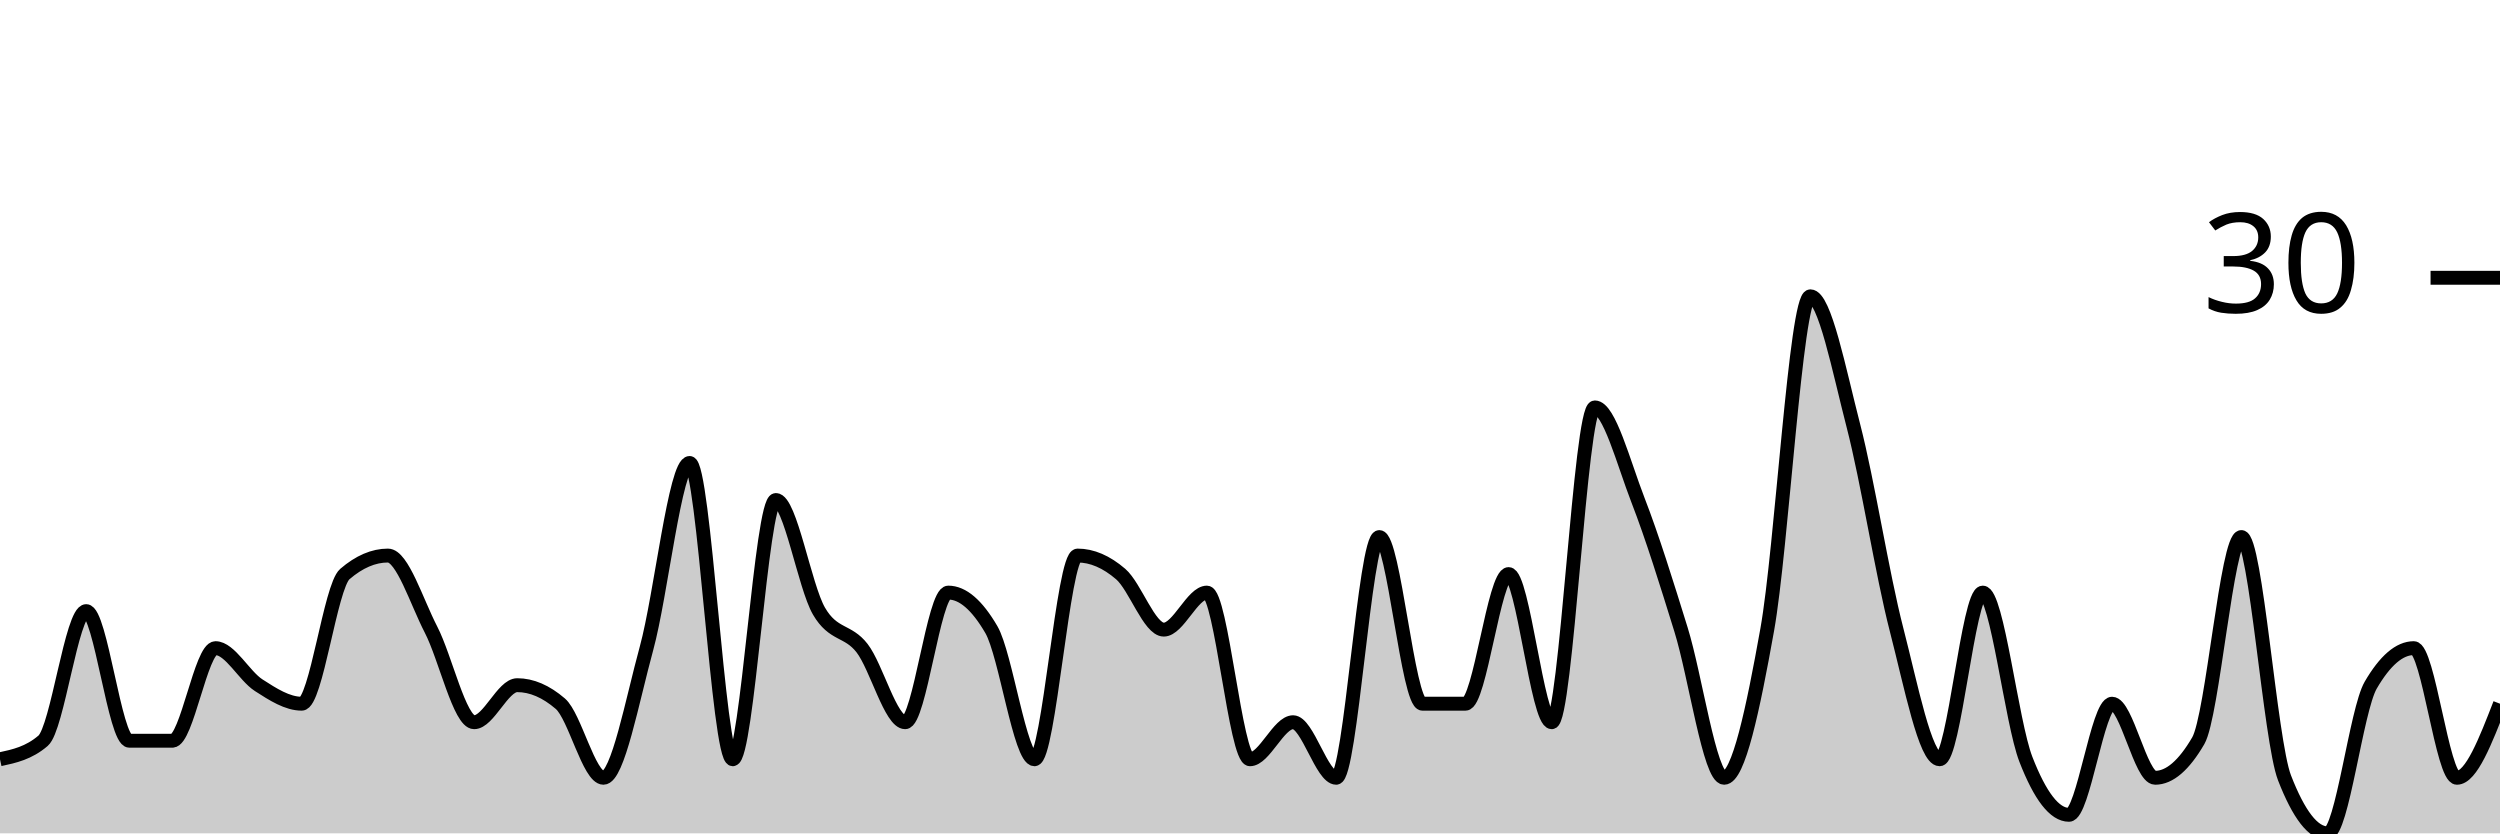
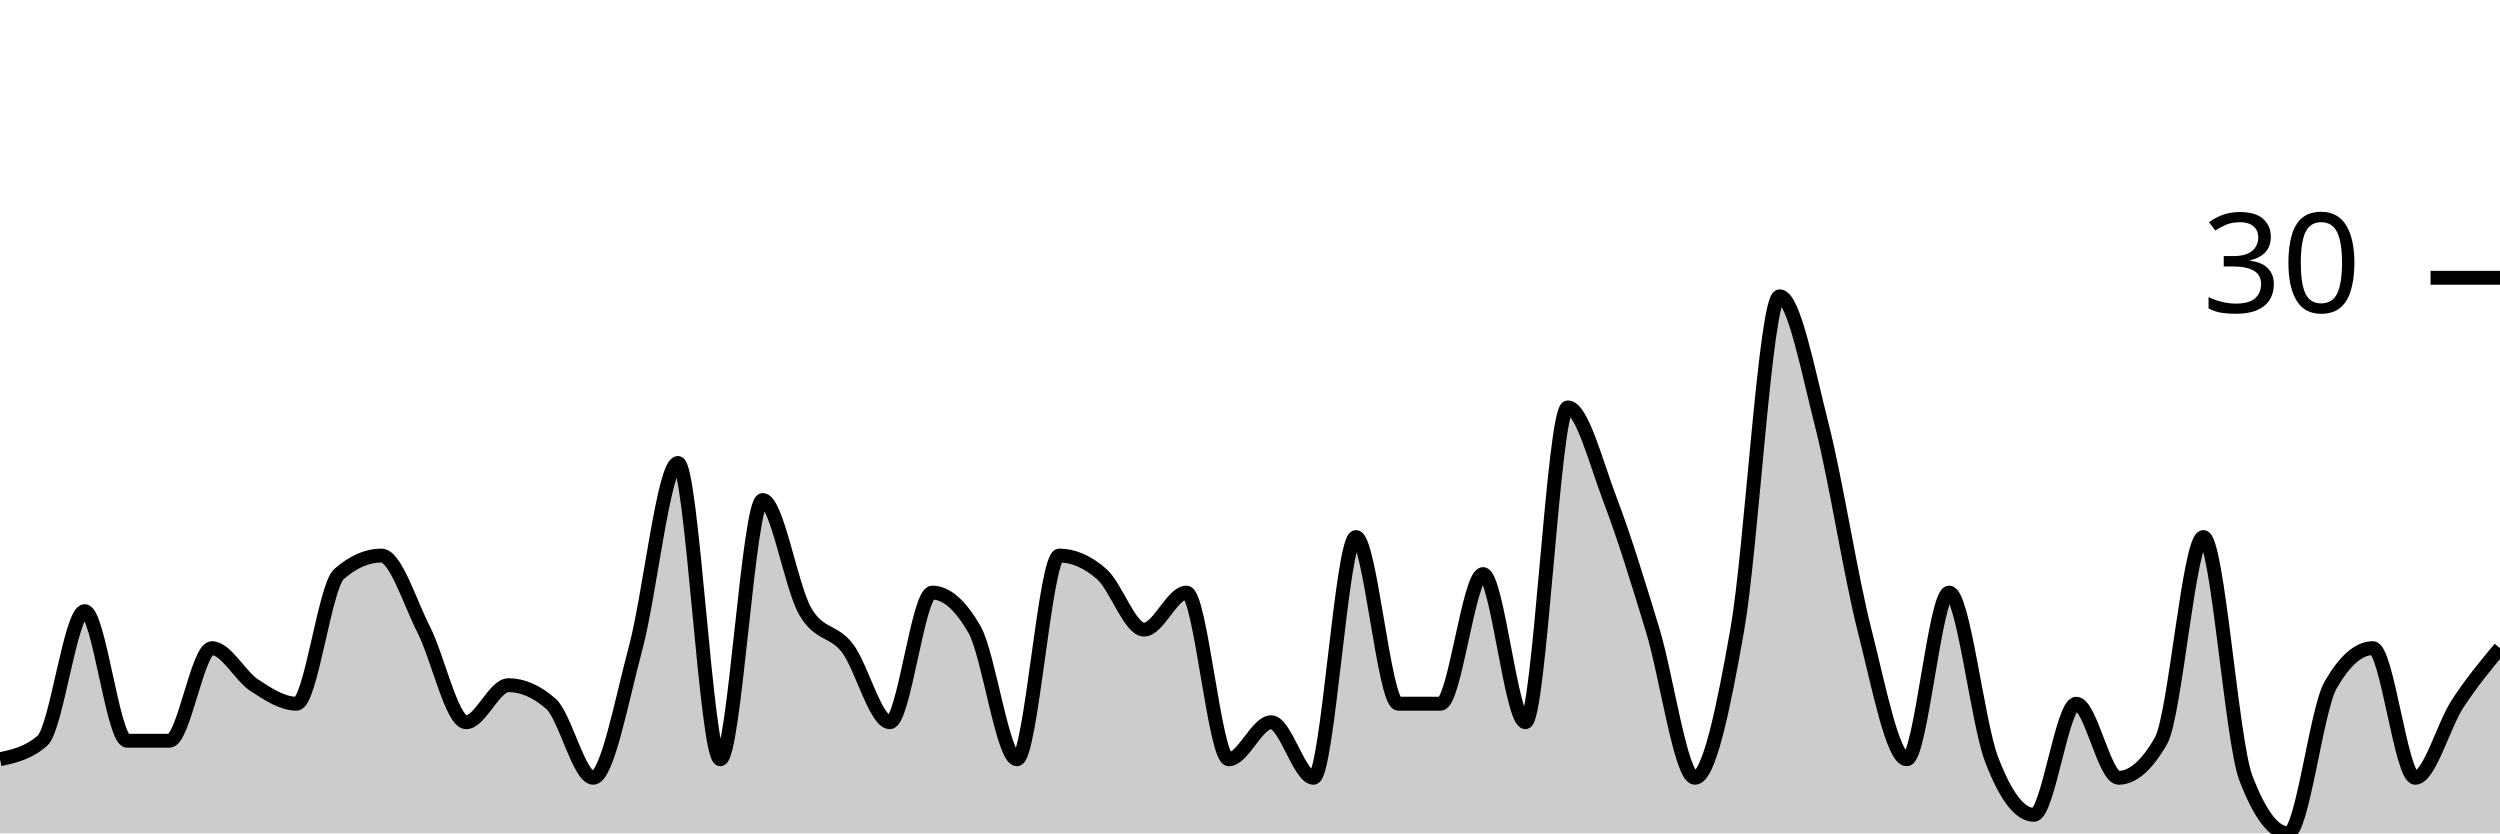
<svg xmlns="http://www.w3.org/2000/svg" viewBox="0 0 180 60">
  <g transform="translate(0,20)">
-     <path class="area" fill="rgba(0, 0, 0, 0.2)" d="M0,34.667C1.034,34.444,2.069,34.222,3.103,33.333C4.138,32.444,5.172,24,6.207,24C7.241,24,8.276,33.333,9.31,33.333C10.345,33.333,11.379,33.333,12.414,33.333C13.448,33.333,14.483,26.667,15.517,26.667C16.552,26.667,17.586,28.667,18.621,29.333C19.655,30,20.69,30.667,21.724,30.667C22.759,30.667,23.793,22.222,24.828,21.333C25.862,20.444,26.897,20,27.931,20C28.966,20,30,23.333,31.034,25.333C32.069,27.333,33.103,32,34.138,32C35.172,32,36.207,29.333,37.241,29.333C38.276,29.333,39.31,29.778,40.345,30.667C41.379,31.556,42.414,36,43.448,36C44.483,36,45.517,30.444,46.552,26.667C47.586,22.889,48.621,13.333,49.655,13.333C50.69,13.333,51.724,34.667,52.759,34.667C53.793,34.667,54.828,16,55.862,16C56.897,16,57.931,22.222,58.966,24C60,25.778,61.034,25.333,62.069,26.667C63.103,28,64.138,32,65.172,32C66.207,32,67.241,22.667,68.276,22.667C69.31,22.667,70.345,23.556,71.379,25.333C72.414,27.111,73.448,34.667,74.483,34.667C75.517,34.667,76.552,20,77.586,20C78.621,20,79.655,20.444,80.69,21.333C81.724,22.222,82.759,25.333,83.793,25.333C84.828,25.333,85.862,22.667,86.897,22.667C87.931,22.667,88.966,34.667,90,34.667C91.034,34.667,92.069,32,93.103,32C94.138,32,95.172,36,96.207,36C97.241,36,98.276,18.667,99.31,18.667C100.345,18.667,101.379,30.667,102.414,30.667C103.448,30.667,104.483,30.667,105.517,30.667C106.552,30.667,107.586,21.333,108.621,21.333C109.655,21.333,110.69,32,111.724,32C112.759,32,113.793,9.333,114.828,9.333C115.862,9.333,116.897,13.333,117.931,16C118.966,18.667,120,22,121.034,25.333C122.069,28.667,123.103,36,124.138,36C125.172,36,126.207,31.111,127.241,25.333C128.276,19.556,129.31,1.333,130.345,1.333C131.379,1.333,132.414,6.667,133.448,10.667C134.483,14.667,135.517,21.333,136.552,25.333C137.586,29.333,138.621,34.667,139.655,34.667C140.69,34.667,141.724,22.667,142.759,22.667C143.793,22.667,144.828,32,145.862,34.667C146.897,37.333,147.931,38.667,148.966,38.667C150,38.667,151.034,30.667,152.069,30.667C153.103,30.667,154.138,36,155.172,36C156.207,36,157.241,35.111,158.276,33.333C159.31,31.556,160.345,18.667,161.379,18.667C162.414,18.667,163.448,33.333,164.483,36C165.517,38.667,166.552,40,167.586,40C168.621,40,169.655,31.111,170.69,29.333C171.724,27.556,172.759,26.667,173.793,26.667C174.828,26.667,175.862,36,176.897,36C177.931,36,178.966,33.333,180,30.667L180,40C178.966,40,177.931,40,176.897,40C175.862,40,174.828,40,173.793,40C172.759,40,171.724,40,170.69,40C169.655,40,168.621,40,167.586,40C166.552,40,165.517,40,164.483,40C163.448,40,162.414,40,161.379,40C160.345,40,159.31,40,158.276,40C157.241,40,156.207,40,155.172,40C154.138,40,153.103,40,152.069,40C151.034,40,150,40,148.966,40C147.931,40,146.897,40,145.862,40C144.828,40,143.793,40,142.759,40C141.724,40,140.69,40,139.655,40C138.621,40,137.586,40,136.552,40C135.517,40,134.483,40,133.448,40C132.414,40,131.379,40,130.345,40C129.31,40,128.276,40,127.241,40C126.207,40,125.172,40,124.138,40C123.103,40,122.069,40,121.034,40C120,40,118.966,40,117.931,40C116.897,40,115.862,40,114.828,40C113.793,40,112.759,40,111.724,40C110.69,40,109.655,40,108.621,40C107.586,40,106.552,40,105.517,40C104.483,40,103.448,40,102.414,40C101.379,40,100.345,40,99.31,40C98.276,40,97.241,40,96.207,40C95.172,40,94.138,40,93.103,40C92.069,40,91.034,40,90,40C88.966,40,87.931,40,86.897,40C85.862,40,84.828,40,83.793,40C82.759,40,81.724,40,80.69,40C79.655,40,78.621,40,77.586,40C76.552,40,75.517,40,74.483,40C73.448,40,72.414,40,71.379,40C70.345,40,69.31,40,68.276,40C67.241,40,66.207,40,65.172,40C64.138,40,63.103,40,62.069,40C61.034,40,60,40,58.966,40C57.931,40,56.897,40,55.862,40C54.828,40,53.793,40,52.759,40C51.724,40,50.69,40,49.655,40C48.621,40,47.586,40,46.552,40C45.517,40,44.483,40,43.448,40C42.414,40,41.379,40,40.345,40C39.31,40,38.276,40,37.241,40C36.207,40,35.172,40,34.138,40C33.103,40,32.069,40,31.034,40C30,40,28.966,40,27.931,40C26.897,40,25.862,40,24.828,40C23.793,40,22.759,40,21.724,40C20.69,40,19.655,40,18.621,40C17.586,40,16.552,40,15.517,40C14.483,40,13.448,40,12.414,40C11.379,40,10.345,40,9.31,40C8.276,40,7.241,40,6.207,40C5.172,40,4.138,40,3.103,40C2.069,40,1.034,40,0,40Z" />
-     <path class="line" stroke="black" fill="none" d="M0,34.667C1.034,34.444,2.069,34.222,3.103,33.333C4.138,32.444,5.172,24,6.207,24C7.241,24,8.276,33.333,9.31,33.333C10.345,33.333,11.379,33.333,12.414,33.333C13.448,33.333,14.483,26.667,15.517,26.667C16.552,26.667,17.586,28.667,18.621,29.333C19.655,30,20.69,30.667,21.724,30.667C22.759,30.667,23.793,22.222,24.828,21.333C25.862,20.444,26.897,20,27.931,20C28.966,20,30,23.333,31.034,25.333C32.069,27.333,33.103,32,34.138,32C35.172,32,36.207,29.333,37.241,29.333C38.276,29.333,39.31,29.778,40.345,30.667C41.379,31.556,42.414,36,43.448,36C44.483,36,45.517,30.444,46.552,26.667C47.586,22.889,48.621,13.333,49.655,13.333C50.69,13.333,51.724,34.667,52.759,34.667C53.793,34.667,54.828,16,55.862,16C56.897,16,57.931,22.222,58.966,24C60,25.778,61.034,25.333,62.069,26.667C63.103,28,64.138,32,65.172,32C66.207,32,67.241,22.667,68.276,22.667C69.31,22.667,70.345,23.556,71.379,25.333C72.414,27.111,73.448,34.667,74.483,34.667C75.517,34.667,76.552,20,77.586,20C78.621,20,79.655,20.444,80.69,21.333C81.724,22.222,82.759,25.333,83.793,25.333C84.828,25.333,85.862,22.667,86.897,22.667C87.931,22.667,88.966,34.667,90,34.667C91.034,34.667,92.069,32,93.103,32C94.138,32,95.172,36,96.207,36C97.241,36,98.276,18.667,99.31,18.667C100.345,18.667,101.379,30.667,102.414,30.667C103.448,30.667,104.483,30.667,105.517,30.667C106.552,30.667,107.586,21.333,108.621,21.333C109.655,21.333,110.69,32,111.724,32C112.759,32,113.793,9.333,114.828,9.333C115.862,9.333,116.897,13.333,117.931,16C118.966,18.667,120,22,121.034,25.333C122.069,28.667,123.103,36,124.138,36C125.172,36,126.207,31.111,127.241,25.333C128.276,19.556,129.31,1.333,130.345,1.333C131.379,1.333,132.414,6.667,133.448,10.667C134.483,14.667,135.517,21.333,136.552,25.333C137.586,29.333,138.621,34.667,139.655,34.667C140.69,34.667,141.724,22.667,142.759,22.667C143.793,22.667,144.828,32,145.862,34.667C146.897,37.333,147.931,38.667,148.966,38.667C150,38.667,151.034,30.667,152.069,30.667C153.103,30.667,154.138,36,155.172,36C156.207,36,157.241,35.111,158.276,33.333C159.31,31.556,160.345,18.667,161.379,18.667C162.414,18.667,163.448,33.333,164.483,36C165.517,38.667,166.552,40,167.586,40C168.621,40,169.655,31.111,170.69,29.333C171.724,27.556,172.759,26.667,173.793,26.667C174.828,26.667,175.862,36,176.897,36C177.931,36,178.966,33.333,180,30.667" />
+     <path class="area" fill="rgba(0, 0, 0, 0.2)" d="M0,34.667C1.017,34.444,2.034,34.222,3.051,33.333C4.068,32.444,5.085,24,6.102,24C7.119,24,8.136,33.333,9.153,33.333C10.169,33.333,11.186,33.333,12.203,33.333C13.22,33.333,14.237,26.667,15.254,26.667C16.271,26.667,17.288,28.667,18.305,29.333C19.322,30,20.339,30.667,21.356,30.667C22.373,30.667,23.39,22.222,24.407,21.333C25.424,20.444,26.441,20,27.458,20C28.475,20,29.492,23.333,30.508,25.333C31.525,27.333,32.542,32,33.559,32C34.576,32,35.593,29.333,36.61,29.333C37.627,29.333,38.644,29.778,39.661,30.667C40.678,31.556,41.695,36,42.712,36C43.729,36,44.746,30.444,45.763,26.667C46.78,22.889,47.797,13.333,48.814,13.333C49.831,13.333,50.847,34.667,51.864,34.667C52.881,34.667,53.898,16,54.915,16C55.932,16,56.949,22.222,57.966,24C58.983,25.778,60,25.333,61.017,26.667C62.034,28,63.051,32,64.068,32C65.085,32,66.102,22.667,67.119,22.667C68.136,22.667,69.153,23.556,70.169,25.333C71.186,27.111,72.203,34.667,73.22,34.667C74.237,34.667,75.254,20,76.271,20C77.288,20,78.305,20.444,79.322,21.333C80.339,22.222,81.356,25.333,82.373,25.333C83.39,25.333,84.407,22.667,85.424,22.667C86.441,22.667,87.458,34.667,88.475,34.667C89.492,34.667,90.508,32,91.525,32C92.542,32,93.559,36,94.576,36C95.593,36,96.61,18.667,97.627,18.667C98.644,18.667,99.661,30.667,100.678,30.667C101.695,30.667,102.712,30.667,103.729,30.667C104.746,30.667,105.763,21.333,106.78,21.333C107.797,21.333,108.814,32,109.831,32C110.847,32,111.864,9.333,112.881,9.333C113.898,9.333,114.915,13.333,115.932,16C116.949,18.667,117.966,22,118.983,25.333C120,28.667,121.017,36,122.034,36C123.051,36,124.068,31.111,125.085,25.333C126.102,19.556,127.119,1.333,128.136,1.333C129.153,1.333,130.169,6.667,131.186,10.667C132.203,14.667,133.22,21.333,134.237,25.333C135.254,29.333,136.271,34.667,137.288,34.667C138.305,34.667,139.322,22.667,140.339,22.667C141.356,22.667,142.373,32,143.39,34.667C144.407,37.333,145.424,38.667,146.441,38.667C147.458,38.667,148.475,30.667,149.492,30.667C150.508,30.667,151.525,36,152.542,36C153.559,36,154.576,35.111,155.593,33.333C156.61,31.556,157.627,18.667,158.644,18.667C159.661,18.667,160.678,33.333,161.695,36C162.712,38.667,163.729,40,164.746,40C165.763,40,166.78,31.111,167.797,29.333C168.814,27.556,169.831,26.667,170.847,26.667C171.864,26.667,172.881,36,173.898,36C174.915,36,175.932,32.222,176.949,30.667C177.966,29.111,178.983,27.889,180,26.667L180,40C178.983,40,177.966,40,176.949,40C175.932,40,174.915,40,173.898,40C172.881,40,171.864,40,170.847,40C169.831,40,168.814,40,167.797,40C166.78,40,165.763,40,164.746,40C163.729,40,162.712,40,161.695,40C160.678,40,159.661,40,158.644,40C157.627,40,156.61,40,155.593,40C154.576,40,153.559,40,152.542,40C151.525,40,150.508,40,149.492,40C148.475,40,147.458,40,146.441,40C145.424,40,144.407,40,143.39,40C142.373,40,141.356,40,140.339,40C139.322,40,138.305,40,137.288,40C136.271,40,135.254,40,134.237,40C133.22,40,132.203,40,131.186,40C130.169,40,129.153,40,128.136,40C127.119,40,126.102,40,125.085,40C124.068,40,123.051,40,122.034,40C121.017,40,120,40,118.983,40C117.966,40,116.949,40,115.932,40C114.915,40,113.898,40,112.881,40C111.864,40,110.847,40,109.831,40C108.814,40,107.797,40,106.78,40C105.763,40,104.746,40,103.729,40C102.712,40,101.695,40,100.678,40C99.661,40,98.644,40,97.627,40C96.61,40,95.593,40,94.576,40C93.559,40,92.542,40,91.525,40C90.508,40,89.492,40,88.475,40C87.458,40,86.441,40,85.424,40C84.407,40,83.39,40,82.373,40C81.356,40,80.339,40,79.322,40C78.305,40,77.288,40,76.271,40C75.254,40,74.237,40,73.22,40C72.203,40,71.186,40,70.169,40C69.153,40,68.136,40,67.119,40C66.102,40,65.085,40,64.068,40C63.051,40,62.034,40,61.017,40C60,40,58.983,40,57.966,40C56.949,40,55.932,40,54.915,40C53.898,40,52.881,40,51.864,40C50.847,40,49.831,40,48.814,40C47.797,40,46.78,40,45.763,40C44.746,40,43.729,40,42.712,40C41.695,40,40.678,40,39.661,40C38.644,40,37.627,40,36.61,40C35.593,40,34.576,40,33.559,40C32.542,40,31.525,40,30.508,40C29.492,40,28.475,40,27.458,40C26.441,40,25.424,40,24.407,40C23.39,40,22.373,40,21.356,40C20.339,40,19.322,40,18.305,40C17.288,40,16.271,40,15.254,40C14.237,40,13.22,40,12.203,40C11.186,40,10.169,40,9.153,40C8.136,40,7.119,40,6.102,40C5.085,40,4.068,40,3.051,40C2.034,40,1.017,40,0,40Z" />
+     <path class="line" stroke="black" fill="none" d="M0,34.667C1.017,34.444,2.034,34.222,3.051,33.333C4.068,32.444,5.085,24,6.102,24C7.119,24,8.136,33.333,9.153,33.333C10.169,33.333,11.186,33.333,12.203,33.333C13.22,33.333,14.237,26.667,15.254,26.667C16.271,26.667,17.288,28.667,18.305,29.333C19.322,30,20.339,30.667,21.356,30.667C22.373,30.667,23.39,22.222,24.407,21.333C25.424,20.444,26.441,20,27.458,20C28.475,20,29.492,23.333,30.508,25.333C31.525,27.333,32.542,32,33.559,32C34.576,32,35.593,29.333,36.61,29.333C37.627,29.333,38.644,29.778,39.661,30.667C40.678,31.556,41.695,36,42.712,36C43.729,36,44.746,30.444,45.763,26.667C46.78,22.889,47.797,13.333,48.814,13.333C49.831,13.333,50.847,34.667,51.864,34.667C52.881,34.667,53.898,16,54.915,16C55.932,16,56.949,22.222,57.966,24C58.983,25.778,60,25.333,61.017,26.667C62.034,28,63.051,32,64.068,32C65.085,32,66.102,22.667,67.119,22.667C68.136,22.667,69.153,23.556,70.169,25.333C71.186,27.111,72.203,34.667,73.22,34.667C74.237,34.667,75.254,20,76.271,20C77.288,20,78.305,20.444,79.322,21.333C80.339,22.222,81.356,25.333,82.373,25.333C83.39,25.333,84.407,22.667,85.424,22.667C86.441,22.667,87.458,34.667,88.475,34.667C89.492,34.667,90.508,32,91.525,32C92.542,32,93.559,36,94.576,36C95.593,36,96.61,18.667,97.627,18.667C98.644,18.667,99.661,30.667,100.678,30.667C101.695,30.667,102.712,30.667,103.729,30.667C104.746,30.667,105.763,21.333,106.78,21.333C107.797,21.333,108.814,32,109.831,32C110.847,32,111.864,9.333,112.881,9.333C113.898,9.333,114.915,13.333,115.932,16C116.949,18.667,117.966,22,118.983,25.333C120,28.667,121.017,36,122.034,36C123.051,36,124.068,31.111,125.085,25.333C126.102,19.556,127.119,1.333,128.136,1.333C129.153,1.333,130.169,6.667,131.186,10.667C132.203,14.667,133.22,21.333,134.237,25.333C135.254,29.333,136.271,34.667,137.288,34.667C138.305,34.667,139.322,22.667,140.339,22.667C141.356,22.667,142.373,32,143.39,34.667C144.407,37.333,145.424,38.667,146.441,38.667C147.458,38.667,148.475,30.667,149.492,30.667C150.508,30.667,151.525,36,152.542,36C153.559,36,154.576,35.111,155.593,33.333C156.61,31.556,157.627,18.667,158.644,18.667C159.661,18.667,160.678,33.333,161.695,36C162.712,38.667,163.729,40,164.746,40C165.763,40,166.78,31.111,167.797,29.333C168.814,27.556,169.831,26.667,170.847,26.667C171.864,26.667,172.881,36,173.898,36C174.915,36,175.932,32.222,176.949,30.667C177.966,29.111,178.983,27.889,180,26.667" />
    <path class="axis-ceiling" stroke-width="1" stroke="black" fill="none" d="M175,0L180,0" />
    <text class="axis-ceiling-label" font-family="sans-serif" text-anchor="end" font-size="10px" x="170" y="2.5">30</text>
  </g>
</svg>
